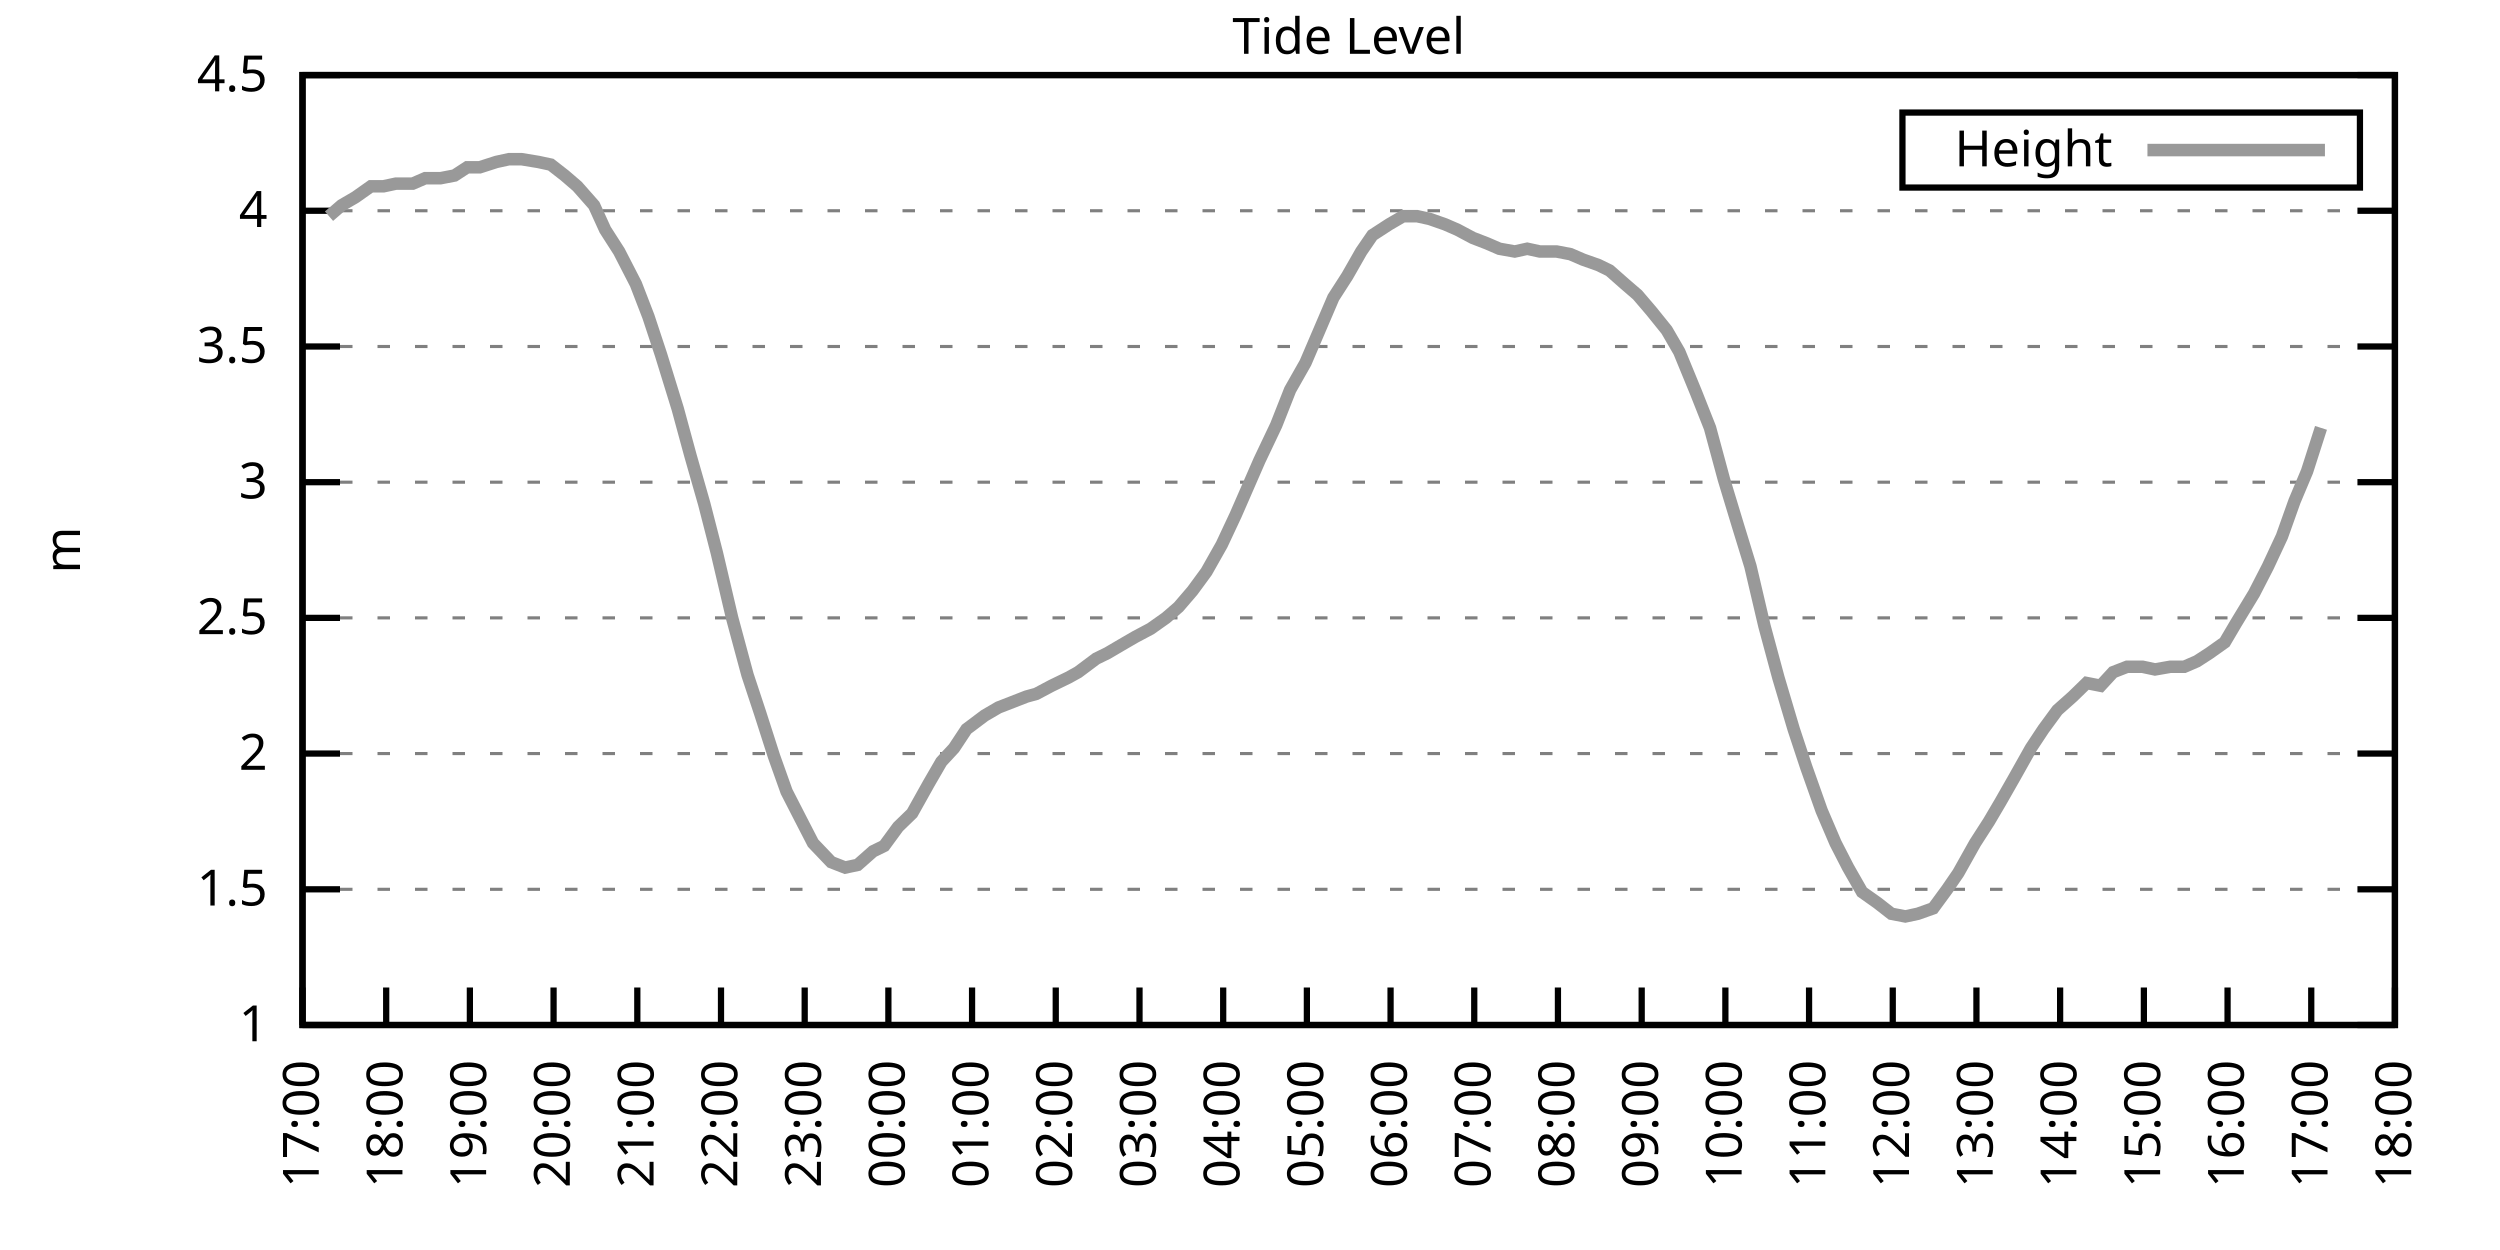
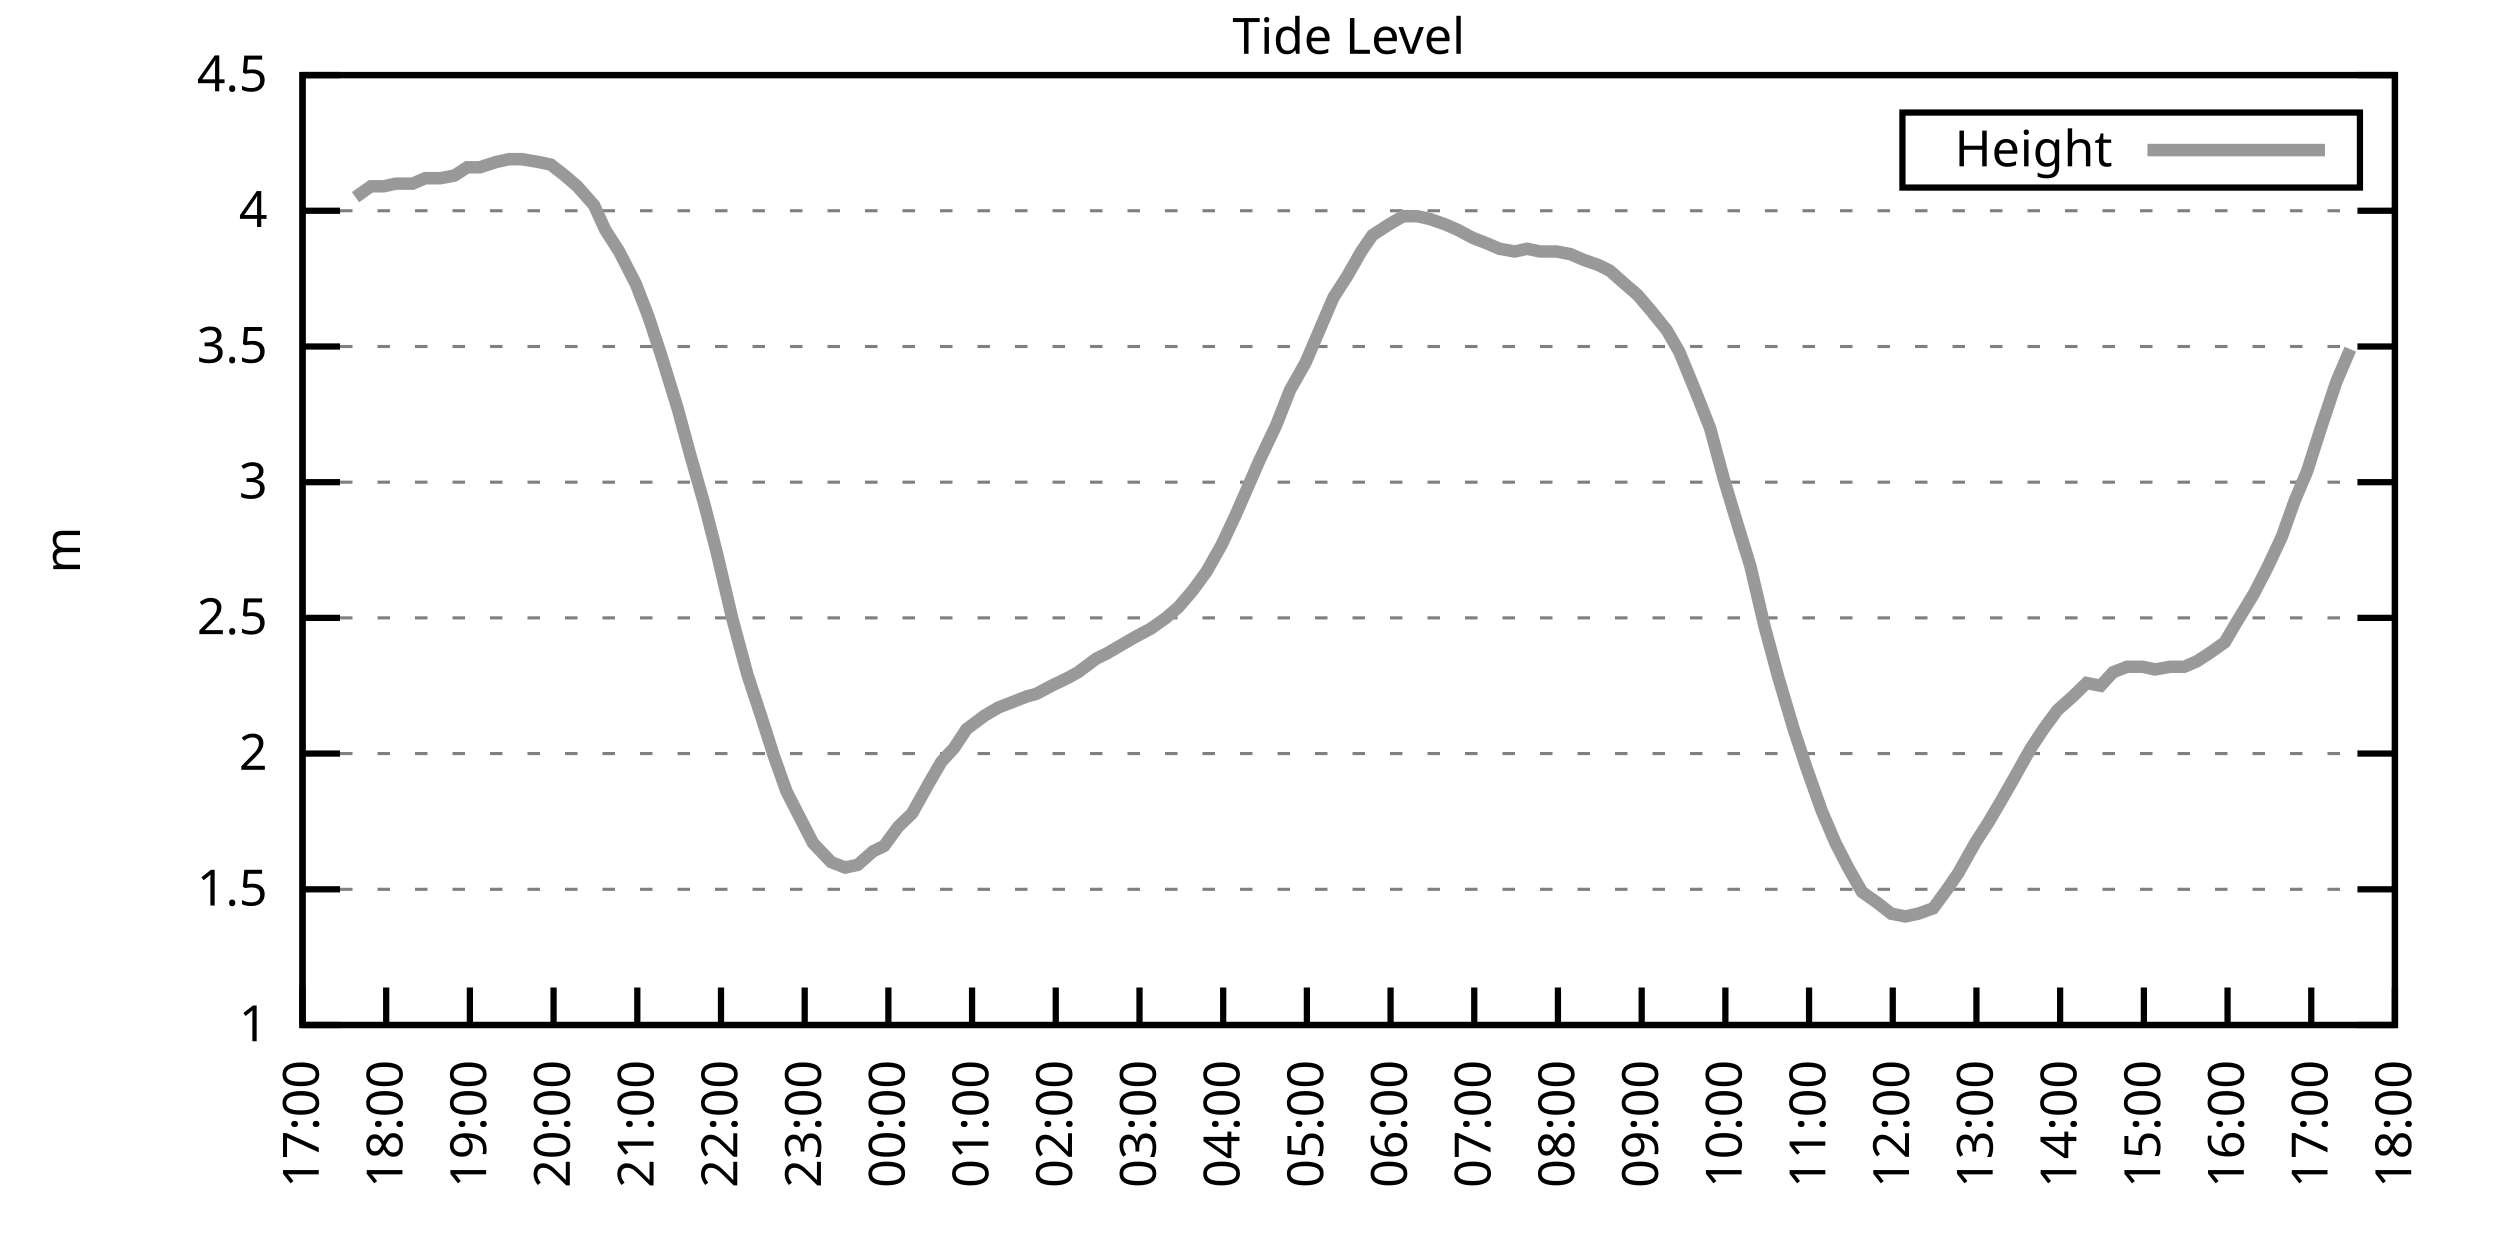
<svg xmlns="http://www.w3.org/2000/svg" xmlns:xlink="http://www.w3.org/1999/xlink" width="400" height="200" viewBox="0 0 400 200">
  <g id="gnuplot_canvas">
    <rect x="0" y="0" width="400" height="200" fill="none" />
    <defs>
      <circle id="gpDot" r="0.5" stroke-width="0.5" stroke="currentColor" />
      <path id="gpPt0" stroke-width="0.333" stroke="currentColor" d="M-1,0 h2 M0,-1 v2" />
      <path id="gpPt1" stroke-width="0.333" stroke="currentColor" d="M-1,-1 L1,1 M1,-1 L-1,1" />
      <path id="gpPt2" stroke-width="0.333" stroke="currentColor" d="M-1,0 L1,0 M0,-1 L0,1 M-1,-1 L1,1 M-1,1 L1,-1" />
      <rect id="gpPt3" stroke-width="0.333" stroke="currentColor" x="-1" y="-1" width="2" height="2" />
      <rect id="gpPt4" stroke-width="0.333" stroke="currentColor" fill="currentColor" x="-1" y="-1" width="2" height="2" />
      <circle id="gpPt5" stroke-width="0.333" stroke="currentColor" cx="0" cy="0" r="1" />
      <use xlink:href="#gpPt5" id="gpPt6" fill="currentColor" stroke="none" />
      <path id="gpPt7" stroke-width="0.333" stroke="currentColor" d="M0,-1.33 L-1.33,0.67 L1.33,0.67 z" />
      <use xlink:href="#gpPt7" id="gpPt8" fill="currentColor" stroke="none" />
      <use xlink:href="#gpPt7" id="gpPt9" stroke="currentColor" transform="rotate(180)" />
      <use xlink:href="#gpPt9" id="gpPt10" fill="currentColor" stroke="none" />
      <use xlink:href="#gpPt3" id="gpPt11" stroke="currentColor" transform="rotate(45)" />
      <use xlink:href="#gpPt11" id="gpPt12" fill="currentColor" stroke="none" />
      <path id="gpPt13" stroke-width="0.333" stroke="currentColor" d="M0,1.330 L1.265,0.411 L0.782,-1.067 L-0.782,-1.076 L-1.265,0.411 z" />
      <use xlink:href="#gpPt13" id="gpPt14" fill="currentColor" stroke="none" />
      <filter id="textbox" filterUnits="objectBoundingBox" x="0" y="0" height="1" width="1">
        <feFlood flood-color="white" flood-opacity="1" result="bgnd" />
        <feComposite in="SourceGraphic" in2="bgnd" operator="atop" />
      </filter>
      <filter id="greybox" filterUnits="objectBoundingBox" x="0" y="0" height="1" width="1">
        <feFlood flood-color="lightgrey" flood-opacity="1" result="grey" />
        <feComposite in="SourceGraphic" in2="grey" operator="atop" />
      </filter>
    </defs>
    <g fill="none" color="white" stroke="currentColor" stroke-width="1.00" stroke-linecap="butt" stroke-linejoin="miter">
</g>
    <g fill="none" color="black" stroke="currentColor" stroke-width="1.00" stroke-linecap="butt" stroke-linejoin="miter">
      <g stroke="none" shape-rendering="crispEdges">
        <polygon fill="rgb(255, 255, 255)" points="48.40,164.00 383.18,164.00 383.18,12.02 48.40,12.02 " />
      </g>
    </g>
    <g fill="none" color="black" stroke="currentColor" stroke-width="1.00" stroke-linecap="butt" stroke-linejoin="miter">
</g>
    <g fill="none" color="black" stroke="black" stroke-width="0.50" stroke-linecap="butt" stroke-linejoin="miter">
</g>
    <g fill="none" color="gray" stroke="currentColor" stroke-width="0.50" stroke-linecap="butt" stroke-linejoin="miter">
      <path stroke="gray" stroke-dasharray="2,4" class="gridline" d="M48.40,164.00 L383.19,164.00  " />
    </g>
    <g fill="none" color="gray" stroke="gray" stroke-width="1.00" stroke-linecap="butt" stroke-linejoin="miter">
</g>
    <g fill="none" color="black" stroke="currentColor" stroke-width="1.00" stroke-linecap="butt" stroke-linejoin="miter">
      <path stroke="black" d="M48.40,164.00 L54.40,164.00 M383.19,164.00 L377.19,164.00  " />
      <g transform="translate(42.80,166.60)" stroke="none" fill="black" font-family="Sans" font-size="8.00" text-anchor="end">
        <text>
          <tspan font-family="Sans"> 1</tspan>
        </text>
      </g>
    </g>
    <g fill="none" color="black" stroke="currentColor" stroke-width="1.00" stroke-linecap="butt" stroke-linejoin="miter">
</g>
    <g fill="none" color="black" stroke="black" stroke-width="0.50" stroke-linecap="butt" stroke-linejoin="miter">
</g>
    <g fill="none" color="gray" stroke="currentColor" stroke-width="0.50" stroke-linecap="butt" stroke-linejoin="miter">
      <path stroke="gray" stroke-dasharray="2,4" class="gridline" d="M48.40,142.29 L383.19,142.29  " />
    </g>
    <g fill="none" color="gray" stroke="gray" stroke-width="1.00" stroke-linecap="butt" stroke-linejoin="miter">
</g>
    <g fill="none" color="black" stroke="currentColor" stroke-width="1.00" stroke-linecap="butt" stroke-linejoin="miter">
      <path stroke="black" d="M48.40,142.29 L54.40,142.29 M383.19,142.29 L377.19,142.29  " />
      <g transform="translate(42.80,144.89)" stroke="none" fill="black" font-family="Sans" font-size="8.00" text-anchor="end">
        <text>
          <tspan font-family="Sans"> 1.5</tspan>
        </text>
      </g>
    </g>
    <g fill="none" color="black" stroke="currentColor" stroke-width="1.00" stroke-linecap="butt" stroke-linejoin="miter">
</g>
    <g fill="none" color="black" stroke="black" stroke-width="0.50" stroke-linecap="butt" stroke-linejoin="miter">
</g>
    <g fill="none" color="gray" stroke="currentColor" stroke-width="0.50" stroke-linecap="butt" stroke-linejoin="miter">
      <path stroke="gray" stroke-dasharray="2,4" class="gridline" d="M48.40,120.57 L383.19,120.57  " />
    </g>
    <g fill="none" color="gray" stroke="gray" stroke-width="1.00" stroke-linecap="butt" stroke-linejoin="miter">
</g>
    <g fill="none" color="black" stroke="currentColor" stroke-width="1.00" stroke-linecap="butt" stroke-linejoin="miter">
      <path stroke="black" d="M48.40,120.57 L54.40,120.57 M383.19,120.57 L377.19,120.57  " />
      <g transform="translate(42.80,123.17)" stroke="none" fill="black" font-family="Sans" font-size="8.00" text-anchor="end">
        <text>
          <tspan font-family="Sans"> 2</tspan>
        </text>
      </g>
    </g>
    <g fill="none" color="black" stroke="currentColor" stroke-width="1.00" stroke-linecap="butt" stroke-linejoin="miter">
</g>
    <g fill="none" color="black" stroke="black" stroke-width="0.50" stroke-linecap="butt" stroke-linejoin="miter">
</g>
    <g fill="none" color="gray" stroke="currentColor" stroke-width="0.50" stroke-linecap="butt" stroke-linejoin="miter">
      <path stroke="gray" stroke-dasharray="2,4" class="gridline" d="M48.40,98.86 L383.19,98.86  " />
    </g>
    <g fill="none" color="gray" stroke="gray" stroke-width="1.00" stroke-linecap="butt" stroke-linejoin="miter">
</g>
    <g fill="none" color="black" stroke="currentColor" stroke-width="1.00" stroke-linecap="butt" stroke-linejoin="miter">
      <path stroke="black" d="M48.40,98.86 L54.40,98.86 M383.19,98.86 L377.19,98.86  " />
      <g transform="translate(42.80,101.46)" stroke="none" fill="black" font-family="Sans" font-size="8.00" text-anchor="end">
        <text>
          <tspan font-family="Sans"> 2.5</tspan>
        </text>
      </g>
    </g>
    <g fill="none" color="black" stroke="currentColor" stroke-width="1.00" stroke-linecap="butt" stroke-linejoin="miter">
</g>
    <g fill="none" color="black" stroke="black" stroke-width="0.50" stroke-linecap="butt" stroke-linejoin="miter">
</g>
    <g fill="none" color="gray" stroke="currentColor" stroke-width="0.50" stroke-linecap="butt" stroke-linejoin="miter">
      <path stroke="gray" stroke-dasharray="2,4" class="gridline" d="M48.40,77.15 L383.19,77.15  " />
    </g>
    <g fill="none" color="gray" stroke="gray" stroke-width="1.00" stroke-linecap="butt" stroke-linejoin="miter">
</g>
    <g fill="none" color="black" stroke="currentColor" stroke-width="1.00" stroke-linecap="butt" stroke-linejoin="miter">
      <path stroke="black" d="M48.40,77.15 L54.40,77.15 M383.19,77.15 L377.19,77.15  " />
      <g transform="translate(42.80,79.75)" stroke="none" fill="black" font-family="Sans" font-size="8.00" text-anchor="end">
        <text>
          <tspan font-family="Sans"> 3</tspan>
        </text>
      </g>
    </g>
    <g fill="none" color="black" stroke="currentColor" stroke-width="1.00" stroke-linecap="butt" stroke-linejoin="miter">
</g>
    <g fill="none" color="black" stroke="black" stroke-width="0.50" stroke-linecap="butt" stroke-linejoin="miter">
</g>
    <g fill="none" color="gray" stroke="currentColor" stroke-width="0.50" stroke-linecap="butt" stroke-linejoin="miter">
      <path stroke="gray" stroke-dasharray="2,4" class="gridline" d="M48.40,55.44 L383.19,55.44  " />
    </g>
    <g fill="none" color="gray" stroke="gray" stroke-width="1.00" stroke-linecap="butt" stroke-linejoin="miter">
</g>
    <g fill="none" color="black" stroke="currentColor" stroke-width="1.00" stroke-linecap="butt" stroke-linejoin="miter">
      <path stroke="black" d="M48.40,55.44 L54.40,55.44 M383.19,55.44 L377.19,55.44  " />
      <g transform="translate(42.80,58.04)" stroke="none" fill="black" font-family="Sans" font-size="8.00" text-anchor="end">
        <text>
          <tspan font-family="Sans"> 3.5</tspan>
        </text>
      </g>
    </g>
    <g fill="none" color="black" stroke="currentColor" stroke-width="1.00" stroke-linecap="butt" stroke-linejoin="miter">
</g>
    <g fill="none" color="black" stroke="black" stroke-width="0.50" stroke-linecap="butt" stroke-linejoin="miter">
</g>
    <g fill="none" color="gray" stroke="currentColor" stroke-width="0.50" stroke-linecap="butt" stroke-linejoin="miter">
      <path stroke="gray" stroke-dasharray="2,4" class="gridline" d="M48.40,33.72 L383.19,33.72  " />
    </g>
    <g fill="none" color="gray" stroke="gray" stroke-width="1.00" stroke-linecap="butt" stroke-linejoin="miter">
</g>
    <g fill="none" color="black" stroke="currentColor" stroke-width="1.00" stroke-linecap="butt" stroke-linejoin="miter">
      <path stroke="black" d="M48.40,33.72 L54.40,33.72 M383.19,33.72 L377.19,33.72  " />
      <g transform="translate(42.80,36.32)" stroke="none" fill="black" font-family="Sans" font-size="8.00" text-anchor="end">
        <text>
          <tspan font-family="Sans"> 4</tspan>
        </text>
      </g>
    </g>
    <g fill="none" color="black" stroke="currentColor" stroke-width="1.00" stroke-linecap="butt" stroke-linejoin="miter">
</g>
    <g fill="none" color="black" stroke="black" stroke-width="0.50" stroke-linecap="butt" stroke-linejoin="miter">
</g>
    <g fill="none" color="gray" stroke="currentColor" stroke-width="0.50" stroke-linecap="butt" stroke-linejoin="miter">
      <path stroke="gray" stroke-dasharray="2,4" class="gridline" d="M48.40,12.01 L383.19,12.01  " />
    </g>
    <g fill="none" color="gray" stroke="gray" stroke-width="1.00" stroke-linecap="butt" stroke-linejoin="miter">
</g>
    <g fill="none" color="black" stroke="currentColor" stroke-width="1.00" stroke-linecap="butt" stroke-linejoin="miter">
      <path stroke="black" d="M48.40,12.01 L54.40,12.01 M383.19,12.01 L377.19,12.01  " />
      <g transform="translate(42.80,14.61)" stroke="none" fill="black" font-family="Sans" font-size="8.00" text-anchor="end">
        <text>
          <tspan font-family="Sans"> 4.5</tspan>
        </text>
      </g>
    </g>
    <g fill="none" color="black" stroke="currentColor" stroke-width="1.00" stroke-linecap="butt" stroke-linejoin="miter">
      <path stroke="black" d="M48.40,164.00 L48.40,158.00  " />
      <g transform="translate(51.00,169.60) rotate(270.00)" stroke="none" fill="black" font-family="Sans" font-size="8.00" text-anchor="end">
        <text>
          <tspan font-family="Sans">17:00</tspan>
        </text>
      </g>
    </g>
    <g fill="none" color="black" stroke="currentColor" stroke-width="1.00" stroke-linecap="butt" stroke-linejoin="miter">
      <path stroke="black" d="M61.79,164.00 L61.79,158.00  " />
      <g transform="translate(64.39,169.60) rotate(270.00)" stroke="none" fill="black" font-family="Sans" font-size="8.00" text-anchor="end">
        <text>
          <tspan font-family="Sans">18:00</tspan>
        </text>
      </g>
    </g>
    <g fill="none" color="black" stroke="currentColor" stroke-width="1.00" stroke-linecap="butt" stroke-linejoin="miter">
      <path stroke="black" d="M75.18,164.00 L75.18,158.00  " />
      <g transform="translate(77.78,169.60) rotate(270.00)" stroke="none" fill="black" font-family="Sans" font-size="8.00" text-anchor="end">
        <text>
          <tspan font-family="Sans">19:00</tspan>
        </text>
      </g>
    </g>
    <g fill="none" color="black" stroke="currentColor" stroke-width="1.00" stroke-linecap="butt" stroke-linejoin="miter">
      <path stroke="black" d="M88.57,164.00 L88.57,158.00  " />
      <g transform="translate(91.17,169.60) rotate(270.00)" stroke="none" fill="black" font-family="Sans" font-size="8.00" text-anchor="end">
        <text>
          <tspan font-family="Sans">20:00</tspan>
        </text>
      </g>
    </g>
    <g fill="none" color="black" stroke="currentColor" stroke-width="1.00" stroke-linecap="butt" stroke-linejoin="miter">
      <path stroke="black" d="M101.97,164.00 L101.97,158.00  " />
      <g transform="translate(104.57,169.60) rotate(270.00)" stroke="none" fill="black" font-family="Sans" font-size="8.00" text-anchor="end">
        <text>
          <tspan font-family="Sans">21:00</tspan>
        </text>
      </g>
    </g>
    <g fill="none" color="black" stroke="currentColor" stroke-width="1.00" stroke-linecap="butt" stroke-linejoin="miter">
      <path stroke="black" d="M115.36,164.00 L115.36,158.00  " />
      <g transform="translate(117.96,169.60) rotate(270.00)" stroke="none" fill="black" font-family="Sans" font-size="8.00" text-anchor="end">
        <text>
          <tspan font-family="Sans">22:00</tspan>
        </text>
      </g>
    </g>
    <g fill="none" color="black" stroke="currentColor" stroke-width="1.00" stroke-linecap="butt" stroke-linejoin="miter">
      <path stroke="black" d="M128.75,164.00 L128.75,158.00  " />
      <g transform="translate(131.35,169.60) rotate(270.00)" stroke="none" fill="black" font-family="Sans" font-size="8.00" text-anchor="end">
        <text>
          <tspan font-family="Sans">23:00</tspan>
        </text>
      </g>
    </g>
    <g fill="none" color="black" stroke="currentColor" stroke-width="1.00" stroke-linecap="butt" stroke-linejoin="miter">
      <path stroke="black" d="M142.14,164.00 L142.14,158.00  " />
      <g transform="translate(144.74,169.60) rotate(270.00)" stroke="none" fill="black" font-family="Sans" font-size="8.00" text-anchor="end">
        <text>
          <tspan font-family="Sans">00:00</tspan>
        </text>
      </g>
    </g>
    <g fill="none" color="black" stroke="currentColor" stroke-width="1.00" stroke-linecap="butt" stroke-linejoin="miter">
      <path stroke="black" d="M155.53,164.00 L155.53,158.00  " />
      <g transform="translate(158.13,169.60) rotate(270.00)" stroke="none" fill="black" font-family="Sans" font-size="8.00" text-anchor="end">
        <text>
          <tspan font-family="Sans">01:00</tspan>
        </text>
      </g>
    </g>
    <g fill="none" color="black" stroke="currentColor" stroke-width="1.00" stroke-linecap="butt" stroke-linejoin="miter">
      <path stroke="black" d="M168.92,164.00 L168.92,158.00  " />
      <g transform="translate(171.52,169.60) rotate(270.00)" stroke="none" fill="black" font-family="Sans" font-size="8.00" text-anchor="end">
        <text>
          <tspan font-family="Sans">02:00</tspan>
        </text>
      </g>
    </g>
    <g fill="none" color="black" stroke="currentColor" stroke-width="1.00" stroke-linecap="butt" stroke-linejoin="miter">
      <path stroke="black" d="M182.32,164.00 L182.32,158.00  " />
      <g transform="translate(184.92,169.60) rotate(270.00)" stroke="none" fill="black" font-family="Sans" font-size="8.00" text-anchor="end">
        <text>
          <tspan font-family="Sans">03:00</tspan>
        </text>
      </g>
    </g>
    <g fill="none" color="black" stroke="currentColor" stroke-width="1.00" stroke-linecap="butt" stroke-linejoin="miter">
      <path stroke="black" d="M195.71,164.00 L195.71,158.00  " />
      <g transform="translate(198.31,169.60) rotate(270.00)" stroke="none" fill="black" font-family="Sans" font-size="8.00" text-anchor="end">
        <text>
          <tspan font-family="Sans">04:00</tspan>
        </text>
      </g>
    </g>
    <g fill="none" color="black" stroke="currentColor" stroke-width="1.00" stroke-linecap="butt" stroke-linejoin="miter">
      <path stroke="black" d="M209.10,164.00 L209.10,158.00  " />
      <g transform="translate(211.70,169.60) rotate(270.00)" stroke="none" fill="black" font-family="Sans" font-size="8.00" text-anchor="end">
        <text>
          <tspan font-family="Sans">05:00</tspan>
        </text>
      </g>
    </g>
    <g fill="none" color="black" stroke="currentColor" stroke-width="1.00" stroke-linecap="butt" stroke-linejoin="miter">
      <path stroke="black" d="M222.49,164.00 L222.49,158.00  " />
      <g transform="translate(225.09,169.60) rotate(270.00)" stroke="none" fill="black" font-family="Sans" font-size="8.00" text-anchor="end">
        <text>
          <tspan font-family="Sans">06:00</tspan>
        </text>
      </g>
    </g>
    <g fill="none" color="black" stroke="currentColor" stroke-width="1.00" stroke-linecap="butt" stroke-linejoin="miter">
      <path stroke="black" d="M235.88,164.00 L235.88,158.00  " />
      <g transform="translate(238.48,169.60) rotate(270.00)" stroke="none" fill="black" font-family="Sans" font-size="8.00" text-anchor="end">
        <text>
          <tspan font-family="Sans">07:00</tspan>
        </text>
      </g>
    </g>
    <g fill="none" color="black" stroke="currentColor" stroke-width="1.00" stroke-linecap="butt" stroke-linejoin="miter">
      <path stroke="black" d="M249.27,164.00 L249.27,158.00  " />
      <g transform="translate(251.87,169.60) rotate(270.00)" stroke="none" fill="black" font-family="Sans" font-size="8.00" text-anchor="end">
        <text>
          <tspan font-family="Sans">08:00</tspan>
        </text>
      </g>
    </g>
    <g fill="none" color="black" stroke="currentColor" stroke-width="1.00" stroke-linecap="butt" stroke-linejoin="miter">
      <path stroke="black" d="M262.67,164.00 L262.67,158.00  " />
      <g transform="translate(265.27,169.60) rotate(270.00)" stroke="none" fill="black" font-family="Sans" font-size="8.00" text-anchor="end">
        <text>
          <tspan font-family="Sans">09:00</tspan>
        </text>
      </g>
    </g>
    <g fill="none" color="black" stroke="currentColor" stroke-width="1.00" stroke-linecap="butt" stroke-linejoin="miter">
      <path stroke="black" d="M276.06,164.00 L276.06,158.00  " />
      <g transform="translate(278.66,169.60) rotate(270.00)" stroke="none" fill="black" font-family="Sans" font-size="8.00" text-anchor="end">
        <text>
          <tspan font-family="Sans">10:00</tspan>
        </text>
      </g>
    </g>
    <g fill="none" color="black" stroke="currentColor" stroke-width="1.00" stroke-linecap="butt" stroke-linejoin="miter">
      <path stroke="black" d="M289.45,164.00 L289.45,158.00  " />
      <g transform="translate(292.05,169.60) rotate(270.00)" stroke="none" fill="black" font-family="Sans" font-size="8.00" text-anchor="end">
        <text>
          <tspan font-family="Sans">11:00</tspan>
        </text>
      </g>
    </g>
    <g fill="none" color="black" stroke="currentColor" stroke-width="1.00" stroke-linecap="butt" stroke-linejoin="miter">
      <path stroke="black" d="M302.84,164.00 L302.84,158.00  " />
      <g transform="translate(305.44,169.60) rotate(270.00)" stroke="none" fill="black" font-family="Sans" font-size="8.00" text-anchor="end">
        <text>
          <tspan font-family="Sans">12:00</tspan>
        </text>
      </g>
    </g>
    <g fill="none" color="black" stroke="currentColor" stroke-width="1.00" stroke-linecap="butt" stroke-linejoin="miter">
      <path stroke="black" d="M316.23,164.00 L316.23,158.00  " />
      <g transform="translate(318.83,169.60) rotate(270.00)" stroke="none" fill="black" font-family="Sans" font-size="8.00" text-anchor="end">
        <text>
          <tspan font-family="Sans">13:00</tspan>
        </text>
      </g>
    </g>
    <g fill="none" color="black" stroke="currentColor" stroke-width="1.00" stroke-linecap="butt" stroke-linejoin="miter">
      <path stroke="black" d="M329.62,164.00 L329.62,158.00  " />
      <g transform="translate(332.22,169.60) rotate(270.00)" stroke="none" fill="black" font-family="Sans" font-size="8.00" text-anchor="end">
        <text>
          <tspan font-family="Sans">14:00</tspan>
        </text>
      </g>
    </g>
    <g fill="none" color="black" stroke="currentColor" stroke-width="1.00" stroke-linecap="butt" stroke-linejoin="miter">
      <path stroke="black" d="M343.02,164.00 L343.02,158.00  " />
      <g transform="translate(345.62,169.60) rotate(270.00)" stroke="none" fill="black" font-family="Sans" font-size="8.00" text-anchor="end">
        <text>
          <tspan font-family="Sans">15:00</tspan>
        </text>
      </g>
    </g>
    <g fill="none" color="black" stroke="currentColor" stroke-width="1.00" stroke-linecap="butt" stroke-linejoin="miter">
      <path stroke="black" d="M356.41,164.00 L356.41,158.00  " />
      <g transform="translate(359.01,169.60) rotate(270.00)" stroke="none" fill="black" font-family="Sans" font-size="8.00" text-anchor="end">
        <text>
          <tspan font-family="Sans">16:00</tspan>
        </text>
      </g>
    </g>
    <g fill="none" color="black" stroke="currentColor" stroke-width="1.00" stroke-linecap="butt" stroke-linejoin="miter">
      <path stroke="black" d="M369.80,164.00 L369.80,158.00  " />
      <g transform="translate(372.40,169.60) rotate(270.00)" stroke="none" fill="black" font-family="Sans" font-size="8.00" text-anchor="end">
        <text>
          <tspan font-family="Sans">17:00</tspan>
        </text>
      </g>
    </g>
    <g fill="none" color="black" stroke="currentColor" stroke-width="1.00" stroke-linecap="butt" stroke-linejoin="miter">
      <path stroke="black" d="M383.19,164.00 L383.19,158.00  " />
      <g transform="translate(385.79,169.60) rotate(270.00)" stroke="none" fill="black" font-family="Sans" font-size="8.00" text-anchor="end">
        <text>
          <tspan font-family="Sans">18:00</tspan>
        </text>
      </g>
    </g>
    <g fill="none" color="black" stroke="currentColor" stroke-width="1.00" stroke-linecap="butt" stroke-linejoin="miter">
</g>
    <g fill="none" color="black" stroke="currentColor" stroke-width="1.00" stroke-linecap="butt" stroke-linejoin="miter">
      <path stroke="black" d="M48.40,12.01 L48.40,164.00 L383.19,164.00 L383.19,12.01 L48.40,12.01 Z  " />
    </g>
    <g fill="none" color="black" stroke="currentColor" stroke-width="1.00" stroke-linecap="butt" stroke-linejoin="miter">
</g>
    <g fill="none" color="black" stroke="currentColor" stroke-width="1.00" stroke-linecap="butt" stroke-linejoin="miter">
      <path stroke="black" d="M304.39,30.01 L304.39,18.01 L377.59,18.01 L377.59,30.01 L304.39,30.01 Z  " />
    </g>
    <g id="Tide_level_plot_1">
      <g fill="none" color="white" stroke="black" stroke-width="2.00" stroke-linecap="butt" stroke-linejoin="miter">
</g>
      <g fill="none" color="black" stroke="currentColor" stroke-width="2.00" stroke-linecap="butt" stroke-linejoin="miter">
        <g transform="translate(337.99,26.61)" stroke="none" fill="black" font-family="Sans" font-size="8.00" text-anchor="end">
          <text>
            <tspan font-family="Sans">Height</tspan>
          </text>
        </g>
      </g>
      <g fill="none" color="black" stroke="currentColor" stroke-width="2.00" stroke-linecap="butt" stroke-linejoin="miter">
-         <path stroke="rgb(153, 153, 153)" d="M343.59,24.01 L371.99,24.01 M52.64,34.59 L54.65,32.85 L56.88,31.55 L59.34,29.81 L61.35,29.81 L63.35,29.38   L66.03,29.38 L68.04,28.51 L70.50,28.51 L72.73,28.08 L74.74,26.77 L76.75,26.77 L79.42,25.91 L81.43,25.47   L83.44,25.47 L86.12,25.91 L88.13,26.34 L90.36,28.08 L92.37,29.81 L95.05,32.85 L96.83,36.76 L99.06,40.24   L101.74,45.45 L103.75,50.66 L105.76,56.74 L108.44,65.42 L110.45,72.81 L112.68,80.62 L114.69,88.44 L117.14,98.86   L119.60,107.98 L121.61,114.06 L123.84,121.01 L125.85,126.65 L128.08,131.00 L130.09,134.90 L132.99,137.94 L135.22,138.81   L137.23,138.38 L139.69,136.21 L141.47,135.34 L143.70,132.30 L145.94,130.13 L148.61,125.35 L150.62,121.88 L152.63,119.71   L154.64,116.67 L157.54,114.49 L159.77,113.19 L162.01,112.32 L164.24,111.45 L165.80,111.02 L168.25,109.72 L170.93,108.42   L172.50,107.55 L175.40,105.38 L177.18,104.51 L179.41,103.20 L181.65,101.90 L184.10,100.60 L186.56,98.86 L188.57,97.12   L190.80,94.52 L193.03,91.48 L195.48,87.14 L197.72,82.36 L201.51,73.67 L204.19,68.03 L206.42,62.38 L208.88,58.04   L211.11,52.83 L213.34,47.62 L215.57,44.15 L217.80,40.24 L219.59,37.63 L222.27,35.89 L224.50,34.59 L226.73,34.59   L228.74,35.03 L231.20,35.89 L233.20,36.76 L235.66,38.07 L237.89,38.93 L239.90,39.80 L242.36,40.24 L244.36,39.80   L246.37,40.24 L249.05,40.24 L251.28,40.67 L253.29,41.54 L255.75,42.41 L257.53,43.28 L259.99,45.45 L262.00,47.18   L264.23,49.79 L266.68,52.83 L268.69,56.30 L271.37,62.82 L273.60,68.46 L275.83,76.71 L278.07,84.10 L280.07,90.61   L282.31,100.16 L284.54,108.42 L286.99,116.67 L289.00,122.75 L291.46,129.69 L293.69,134.90 L295.70,138.81 L297.93,142.72   L300.39,144.46 L302.62,146.20 L304.85,146.63 L306.86,146.20 L309.31,145.33 L311.54,142.29 L313.33,139.68 L316.01,134.90   L318.24,131.43 L320.03,128.39 L322.26,124.48 L324.94,119.71 L326.95,116.67 L329.18,113.63 L331.63,111.45 L333.86,109.28   L336.10,109.72 L338.10,107.55 L340.34,106.68 L342.79,106.68 L344.80,107.11 L347.26,106.68 L349.49,106.68 L351.50,105.81   L353.51,104.51 L355.96,102.77 L357.75,99.73 L360.65,94.95 L362.88,90.61 L365.11,85.83 L367.12,80.19 L369.13,75.41   L371.36,68.46  " />
+         <path stroke="rgb(153, 153, 153)" d="M343.59,24.01 L371.99,24.01 M56.88,31.55 L59.34,29.81 L61.35,29.81 L63.35,29.38 L66.03,29.38 L68.04,28.51   L70.50,28.51 L72.73,28.08 L74.74,26.77 L76.75,26.77 L79.42,25.91 L81.43,25.47 L83.44,25.47 L86.12,25.91   L88.13,26.34 L90.36,28.08 L92.37,29.81 L95.05,32.85 L96.83,36.76 L99.06,40.24 L101.74,45.45 L103.75,50.66   L105.76,56.74 L108.44,65.42 L110.45,72.81 L112.68,80.62 L114.69,88.44 L117.14,98.86 L119.60,107.98 L121.61,114.06   L123.84,121.01 L125.85,126.65 L128.08,131.00 L130.09,134.90 L132.99,137.94 L135.22,138.81 L137.23,138.38 L139.69,136.21   L141.47,135.34 L143.70,132.30 L145.94,130.13 L148.61,125.35 L150.62,121.88 L152.63,119.71 L154.64,116.67 L157.54,114.49   L159.77,113.19 L162.01,112.32 L164.24,111.45 L165.80,111.02 L168.25,109.72 L170.93,108.42 L172.50,107.55 L175.40,105.38   L177.18,104.51 L179.41,103.20 L181.65,101.90 L184.10,100.60 L186.56,98.86 L188.57,97.12 L190.80,94.52 L193.03,91.48   L195.48,87.14 L197.72,82.36 L201.51,73.67 L204.19,68.03 L206.42,62.38 L208.88,58.04 L211.11,52.83 L213.34,47.62   L215.57,44.15 L217.80,40.24 L219.59,37.63 L222.27,35.89 L224.50,34.59 L226.73,34.59 L228.74,35.03 L231.20,35.89   L233.20,36.76 L235.66,38.07 L237.89,38.93 L239.90,39.80 L242.36,40.24 L244.36,39.80 L246.37,40.24 L249.05,40.24   L251.28,40.67 L253.29,41.54 L255.75,42.41 L257.53,43.28 L259.99,45.45 L262.00,47.18 L264.23,49.79 L266.68,52.83   L268.69,56.30 L271.37,62.82 L273.60,68.46 L275.83,76.71 L278.07,84.10 L280.07,90.61 L282.31,100.16 L284.54,108.42   L286.99,116.67 L289.00,122.75 L291.46,129.69 L293.69,134.90 L295.70,138.81 L297.93,142.72 L300.39,144.46 L302.62,146.20   L304.85,146.63 L306.86,146.20 L309.31,145.33 L311.54,142.29 L313.33,139.68 L316.01,134.90 L318.24,131.43 L320.03,128.39   L322.26,124.48 L324.94,119.71 L326.95,116.67 L329.18,113.63 L331.63,111.45 L333.86,109.28 L336.10,109.72 L338.10,107.55   L340.34,106.68 L342.79,106.68 L344.80,107.11 L347.26,106.68 L349.49,106.68 L351.50,105.81 L353.51,104.51 L355.96,102.77   L357.75,99.73 L360.65,94.95 L362.88,90.61 L365.11,85.83 L367.12,80.19 L369.13,75.41 L371.36,68.46 L373.82,61.08   L376.05,55.87  " />
      </g>
    </g>
    <g fill="none" color="black" stroke="currentColor" stroke-width="2.00" stroke-linecap="butt" stroke-linejoin="miter">
</g>
    <g fill="none" color="black" stroke="black" stroke-width="1.00" stroke-linecap="butt" stroke-linejoin="miter">
</g>
    <g fill="none" color="black" stroke="currentColor" stroke-width="1.00" stroke-linecap="butt" stroke-linejoin="miter">
      <path stroke="black" d="M48.40,12.01 L48.40,164.00 L383.19,164.00 L383.19,12.01 L48.40,12.01 Z  " />
      <g transform="translate(12.80,88.01) rotate(270.00)" stroke="none" fill="black" font-family="Sans" font-size="8.00" text-anchor="middle">
        <text>
          <tspan font-family="Sans">m</tspan>
        </text>
      </g>
    </g>
    <g fill="none" color="black" stroke="currentColor" stroke-width="1.00" stroke-linecap="butt" stroke-linejoin="miter">
</g>
    <g fill="none" color="black" stroke="currentColor" stroke-width="1.00" stroke-linecap="butt" stroke-linejoin="miter">
      <g transform="translate(215.79,8.61)" stroke="none" fill="black" font-family="Sans" font-size="8.00" text-anchor="middle">
        <text>
          <tspan font-family="Sans">Tide Level</tspan>
        </text>
      </g>
    </g>
    <g fill="none" color="black" stroke="currentColor" stroke-width="1.00" stroke-linecap="butt" stroke-linejoin="miter">
</g>
  </g>
</svg>
